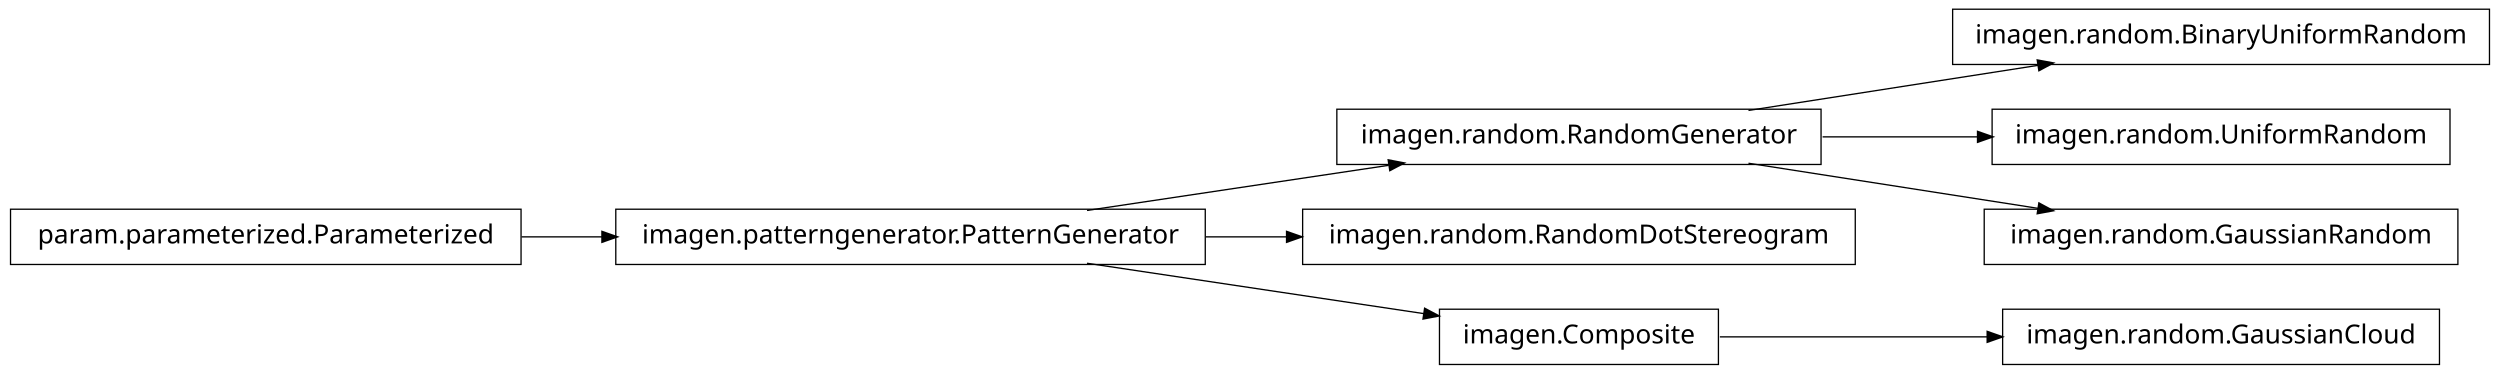
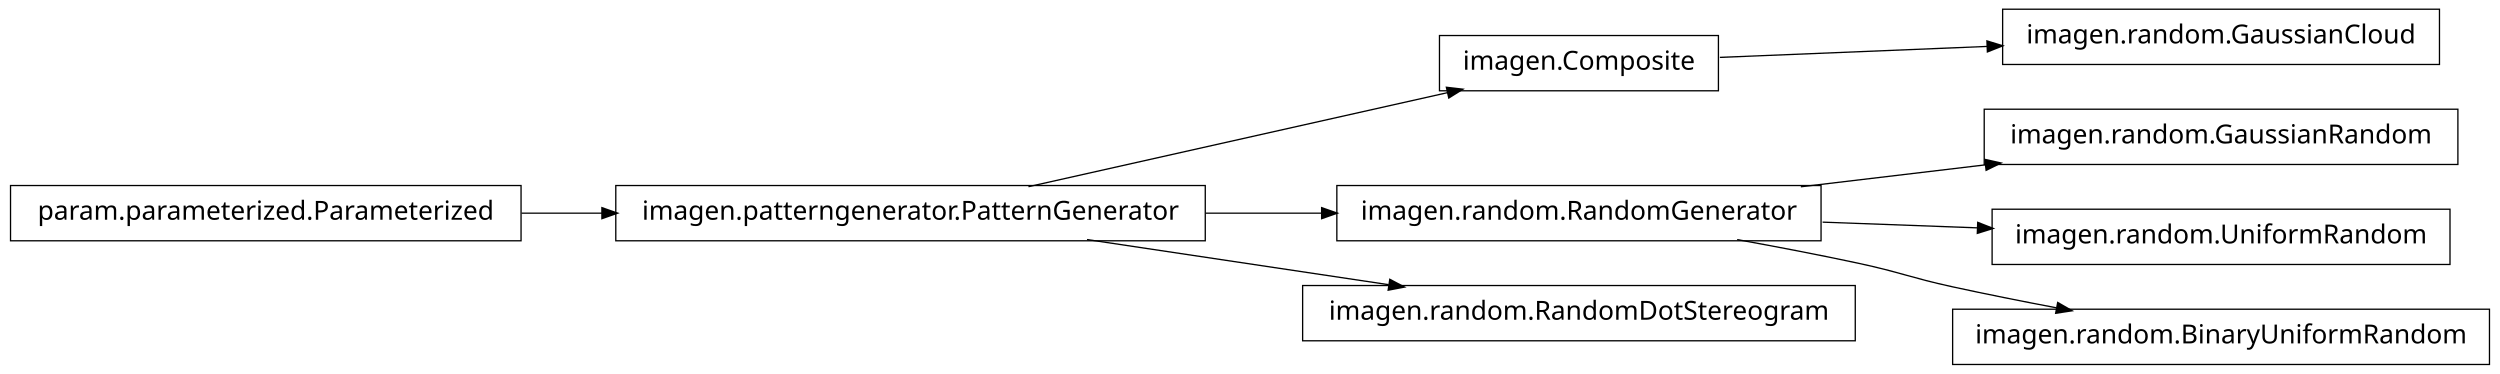
<svg xmlns="http://www.w3.org/2000/svg" width="950pt" height="142pt" viewBox="0.00 0.00 950.00 142.00">
  <g id="graph1" class="graph" transform="scale(1 1) rotate(0) translate(4 138)">
    <polygon fill="white" stroke="white" points="-4,5 -4,-138 947,-138 947,5 -4,5" />
    <g id="node1" class="node">
-       <polygon fill="none" stroke="black" stroke-width="0.5" points="688,-96.5 504,-96.5 504,-75.5 688,-75.5 688,-96.5" />
-       <text text-anchor="middle" x="596" y="-83.5" font-family="Vera" font-size="10.00">imagen.random.RandomGenerator</text>
+       <polygon fill="none" stroke="black" stroke-width="0.5" points="454,-67.5 230,-67.5 230,-46.5 454,-46.5 454,-67.5" />
+       <text text-anchor="middle" x="342" y="-54.5" font-family="Vera" font-size="10.00">imagen.patterngenerator.PatternGenerator</text>
    </g>
-     <g id="node6" class="node">
-       <polygon fill="none" stroke="black" stroke-width="0.5" points="942,-134.5 738,-134.5 738,-113.5 942,-113.5 942,-134.5" />
-       <text text-anchor="middle" x="840" y="-121.5" font-family="Vera" font-size="10.00">imagen.random.BinaryUniformRandom</text>
+     <g id="node5" class="node">
+       <polygon fill="none" stroke="black" stroke-width="0.5" points="649,-124.5 543,-124.5 543,-103.5 649,-103.5 649,-124.5" />
+       <text text-anchor="middle" x="596" y="-111.5" font-family="Vera" font-size="10.00">imagen.Composite</text>
    </g>
    <g id="edge6" class="edge">
-       <path fill="none" stroke="black" stroke-width="0.5" d="M660.427,-96.034C694.34,-101.315 735.953,-107.796 770.579,-113.189" />
-       <polygon fill="black" stroke="black" points="770.425,-114.936 775.635,-113.976 770.964,-111.477 770.425,-114.936" />
+       <path fill="none" stroke="black" stroke-width="0.5" d="M386.825,-67.059C431.484,-77.081 499.901,-92.434 546.223,-102.83" />
+       <polygon fill="black" stroke="black" points="545.934,-104.558 551.196,-103.946 546.701,-101.143 545.934,-104.558" />
+     </g>
+     <g id="node9" class="node">
+       <polygon fill="none" stroke="black" stroke-width="0.5" points="688,-67.5 504,-67.5 504,-46.5 688,-46.5 688,-67.5" />
+       <text text-anchor="middle" x="596" y="-54.5" font-family="Vera" font-size="10.00">imagen.random.RandomGenerator</text>
+     </g>
+     <g id="edge10" class="edge">
+       <path fill="none" stroke="black" stroke-width="0.5" d="M454.147,-57C468.824,-57 483.769,-57 498.184,-57" />
+       <polygon fill="black" stroke="black" points="498.469,-58.75 503.469,-57 498.469,-55.25 498.469,-58.75" />
+     </g>
+     <g id="node16" class="node">
+       <polygon fill="none" stroke="black" stroke-width="0.5" points="701,-29.5 491,-29.5 491,-8.5 701,-8.5 701,-29.5" />
+       <text text-anchor="middle" x="596" y="-16.5" font-family="Vera" font-size="10.00">imagen.random.RandomDotStereogram</text>
+     </g>
+     <g id="edge16" class="edge">
+       <path fill="none" stroke="black" stroke-width="0.5" d="M409.068,-46.966C444.37,-41.685 487.689,-35.204 523.734,-29.811" />
+       <polygon fill="black" stroke="black" points="524.311,-31.495 528.997,-29.024 523.793,-28.033 524.311,-31.495" />
+     </g>
+     <g id="node2" class="node">
+       <polygon fill="none" stroke="black" stroke-width="0.5" points="194,-67.5 5.68434e-14,-67.5 0,-46.5 194,-46.5 194,-67.5" />
+       <text text-anchor="middle" x="97" y="-54.5" font-family="Vera" font-size="10.00">param.parameterized.Parameterized</text>
+     </g>
+     <g id="edge2" class="edge">
+       <path fill="none" stroke="black" stroke-width="0.5" d="M194.182,-57C204.286,-57 214.629,-57 224.922,-57" />
+       <polygon fill="black" stroke="black" points="224.969,-58.75 229.969,-57 224.969,-55.25 224.969,-58.75" />
+     </g>
+     <g id="node4" class="node">
+       <polygon fill="none" stroke="black" stroke-width="0.5" points="923,-134.5 757,-134.5 757,-113.5 923,-113.5 923,-134.5" />
+       <text text-anchor="middle" x="840" y="-121.5" font-family="Vera" font-size="10.00">imagen.random.GaussianCloud</text>
+     </g>
+     <g id="edge4" class="edge">
+       <path fill="none" stroke="black" stroke-width="0.5" d="M649.547,-116.195C679.364,-117.417 717.246,-118.969 751.359,-120.367" />
+       <polygon fill="black" stroke="black" points="751.296,-122.116 756.364,-120.572 751.44,-118.619 751.296,-122.116" />
    </g>
    <g id="node8" class="node">
-       <polygon fill="none" stroke="black" stroke-width="0.5" points="927,-96.5 753,-96.5 753,-75.5 927,-75.5 927,-96.5" />
-       <text text-anchor="middle" x="840" y="-83.5" font-family="Vera" font-size="10.00">imagen.random.UniformRandom</text>
+       <polygon fill="none" stroke="black" stroke-width="0.5" points="930,-96.5 750,-96.5 750,-75.5 930,-75.5 930,-96.5" />
+       <text text-anchor="middle" x="840" y="-83.5" font-family="Vera" font-size="10.00">imagen.random.GaussianRandom</text>
    </g>
    <g id="edge8" class="edge">
-       <path fill="none" stroke="black" stroke-width="0.5" d="M688.594,-86C707.818,-86 728.078,-86 747.305,-86" />
-       <polygon fill="black" stroke="black" points="747.699,-87.75 752.699,-86 747.699,-84.25 747.699,-87.75" />
+       <path fill="none" stroke="black" stroke-width="0.5" d="M680.313,-67.021C702.98,-69.715 727.572,-72.638 750.51,-75.364" />
+       <polygon fill="black" stroke="black" points="750.512,-77.126 755.684,-75.979 750.926,-73.651 750.512,-77.126" />
    </g>
    <g id="node12" class="node">
-       <polygon fill="none" stroke="black" stroke-width="0.5" points="930,-58.5 750,-58.5 750,-37.5 930,-37.5 930,-58.5" />
-       <text text-anchor="middle" x="840" y="-45.5" font-family="Vera" font-size="10.00">imagen.random.GaussianRandom</text>
+       <polygon fill="none" stroke="black" stroke-width="0.5" points="927,-58.5 753,-58.5 753,-37.5 927,-37.5 927,-58.5" />
+       <text text-anchor="middle" x="840" y="-45.5" font-family="Vera" font-size="10.00">imagen.random.UniformRandom</text>
    </g>
    <g id="edge12" class="edge">
-       <path fill="none" stroke="black" stroke-width="0.5" d="M660.427,-75.966C694.34,-70.685 735.953,-64.204 770.579,-58.812" />
-       <polygon fill="black" stroke="black" points="770.964,-60.523 775.635,-58.024 770.425,-57.064 770.964,-60.523" />
-     </g>
-     <g id="node2" class="node">
-       <polygon fill="none" stroke="black" stroke-width="0.5" points="454,-58.5 230,-58.5 230,-37.5 454,-37.5 454,-58.5" />
-       <text text-anchor="middle" x="342" y="-45.5" font-family="Vera" font-size="10.00">imagen.patterngenerator.PatternGenerator</text>
-     </g>
-     <g id="edge2" class="edge">
-       <path fill="none" stroke="black" stroke-width="0.5" d="M409.068,-58.034C444.37,-63.315 487.689,-69.796 523.734,-75.189" />
-       <polygon fill="black" stroke="black" points="523.793,-76.967 528.997,-75.976 524.311,-73.505 523.793,-76.967" />
-     </g>
-     <g id="node4" class="node">
-       <polygon fill="none" stroke="black" stroke-width="0.5" points="701,-58.5 491,-58.5 491,-37.5 701,-37.5 701,-58.5" />
-       <text text-anchor="middle" x="596" y="-45.5" font-family="Vera" font-size="10.00">imagen.random.RandomDotStereogram</text>
-     </g>
-     <g id="edge4" class="edge">
-       <path fill="none" stroke="black" stroke-width="0.5" d="M454.147,-48C464.426,-48 474.837,-48 485.104,-48" />
-       <polygon fill="black" stroke="black" points="485.132,-49.75 490.132,-48 485.132,-46.25 485.132,-49.75" />
+       <path fill="none" stroke="black" stroke-width="0.5" d="M688.594,-53.585C707.818,-52.876 728.078,-52.128 747.305,-51.419" />
+       <polygon fill="black" stroke="black" points="747.767,-53.153 752.699,-51.22 747.638,-49.656 747.767,-53.153" />
    </g>
    <g id="node14" class="node">
-       <polygon fill="none" stroke="black" stroke-width="0.5" points="649,-20.5 543,-20.5 543,0.5 649,0.5 649,-20.5" />
-       <text text-anchor="middle" x="596" y="-7.5" font-family="Vera" font-size="10.00">imagen.Composite</text>
+       <polygon fill="none" stroke="black" stroke-width="0.5" points="942,-20.5 738,-20.5 738,0.5 942,0.5 942,-20.5" />
+       <text text-anchor="middle" x="840" y="-7.5" font-family="Vera" font-size="10.00">imagen.random.BinaryUniformRandom</text>
    </g>
    <g id="edge14" class="edge">
-       <path fill="none" stroke="black" stroke-width="0.5" d="M409.068,-37.966C448.875,-32.011 498.876,-24.53 537.146,-18.805" />
-       <polygon fill="black" stroke="black" points="537.542,-20.515 542.228,-18.045 537.024,-17.054 537.542,-20.515" />
-     </g>
-     <g id="node10" class="node">
-       <polygon fill="none" stroke="black" stroke-width="0.5" points="194,-58.5 5.68434e-14,-58.5 0,-37.5 194,-37.5 194,-58.5" />
-       <text text-anchor="middle" x="97" y="-45.5" font-family="Vera" font-size="10.00">param.parameterized.Parameterized</text>
-     </g>
-     <g id="edge10" class="edge">
-       <path fill="none" stroke="black" stroke-width="0.5" d="M194.182,-48C204.286,-48 214.629,-48 224.922,-48" />
-       <polygon fill="black" stroke="black" points="224.969,-49.75 229.969,-48 224.969,-46.25 224.969,-49.75" />
-     </g>
-     <g id="node16" class="node">
-       <polygon fill="none" stroke="black" stroke-width="0.5" points="923,-20.5 757,-20.5 757,0.5 923,0.5 923,-20.5" />
-       <text text-anchor="middle" x="840" y="-7.5" font-family="Vera" font-size="10.00">imagen.random.GaussianCloud</text>
-     </g>
-     <g id="edge16" class="edge">
-       <path fill="none" stroke="black" stroke-width="0.5" d="M649.547,-10C679.364,-10 717.246,-10 751.359,-10" />
-       <polygon fill="black" stroke="black" points="751.364,-11.75 756.364,-10 751.364,-8.25 751.364,-11.75" />
+       <path fill="none" stroke="black" stroke-width="0.5" d="M656.121,-46.953C671.144,-44.242 687.193,-41.174 702,-38 718.126,-34.543 721.886,-32.512 738,-29 750.741,-26.224 764.432,-23.498 777.517,-21.017" />
+       <polygon fill="black" stroke="black" points="778.103,-22.687 782.693,-20.042 777.455,-19.248 778.103,-22.687" />
    </g>
  </g>
</svg>
